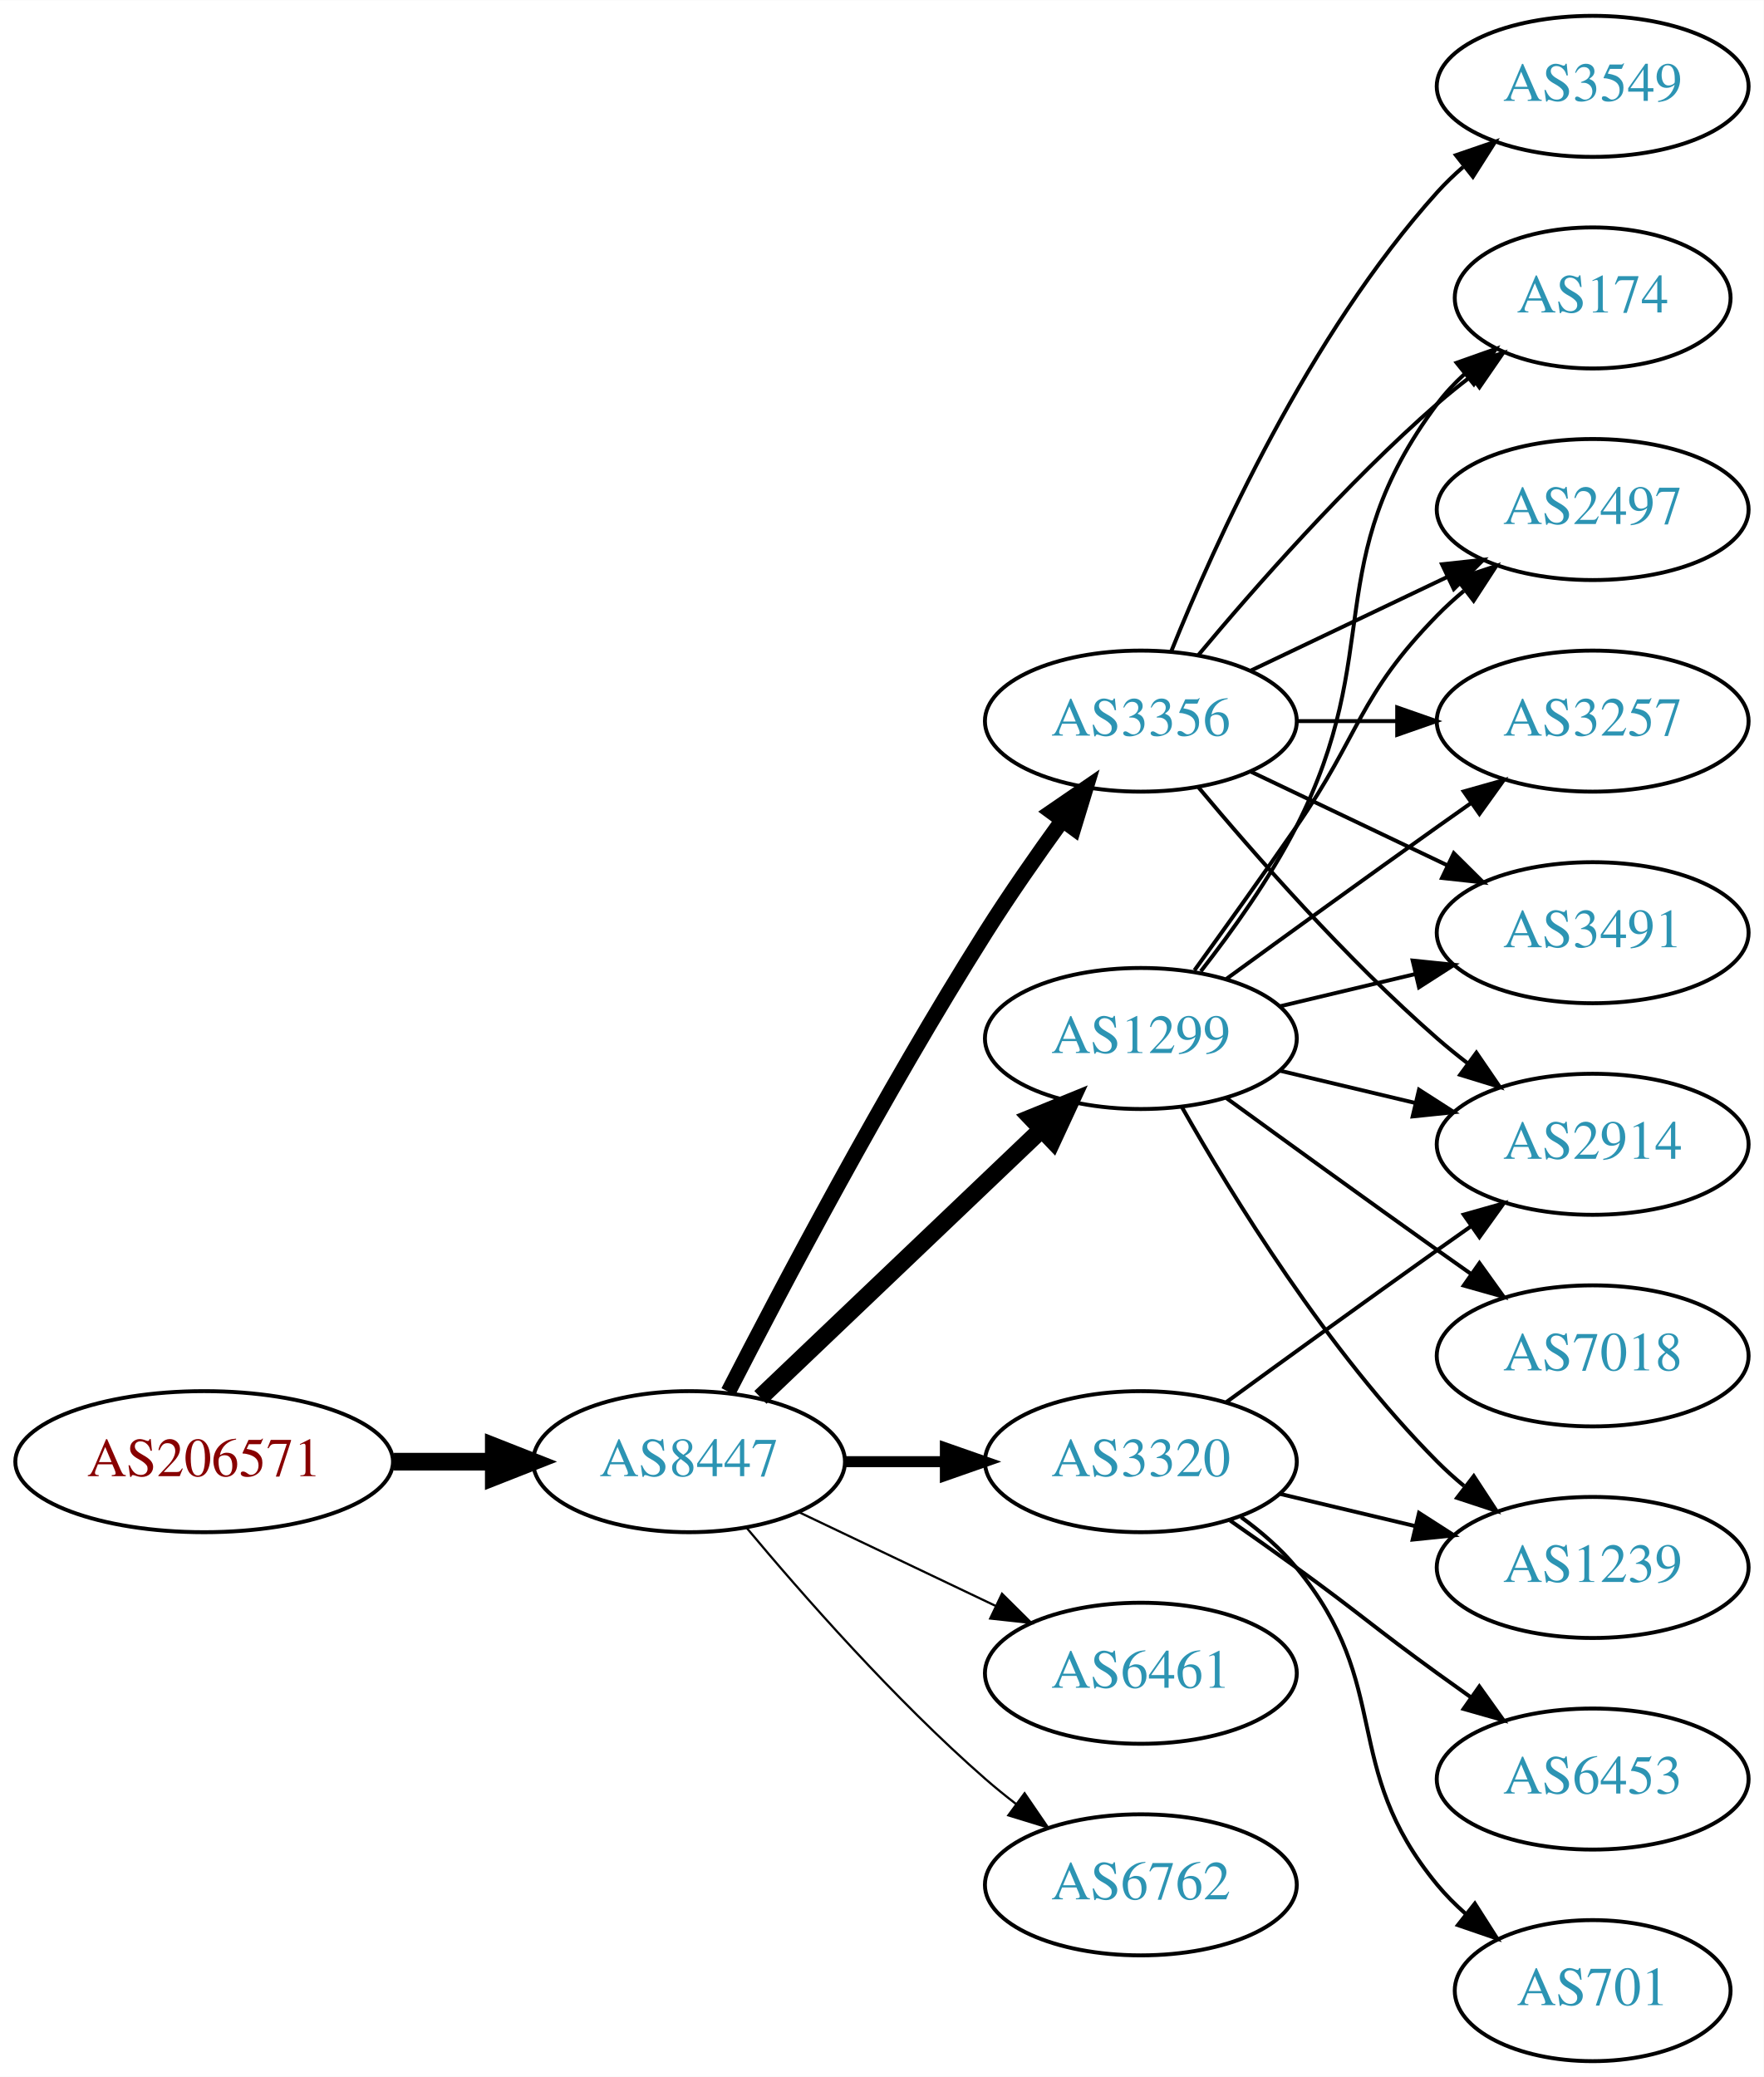
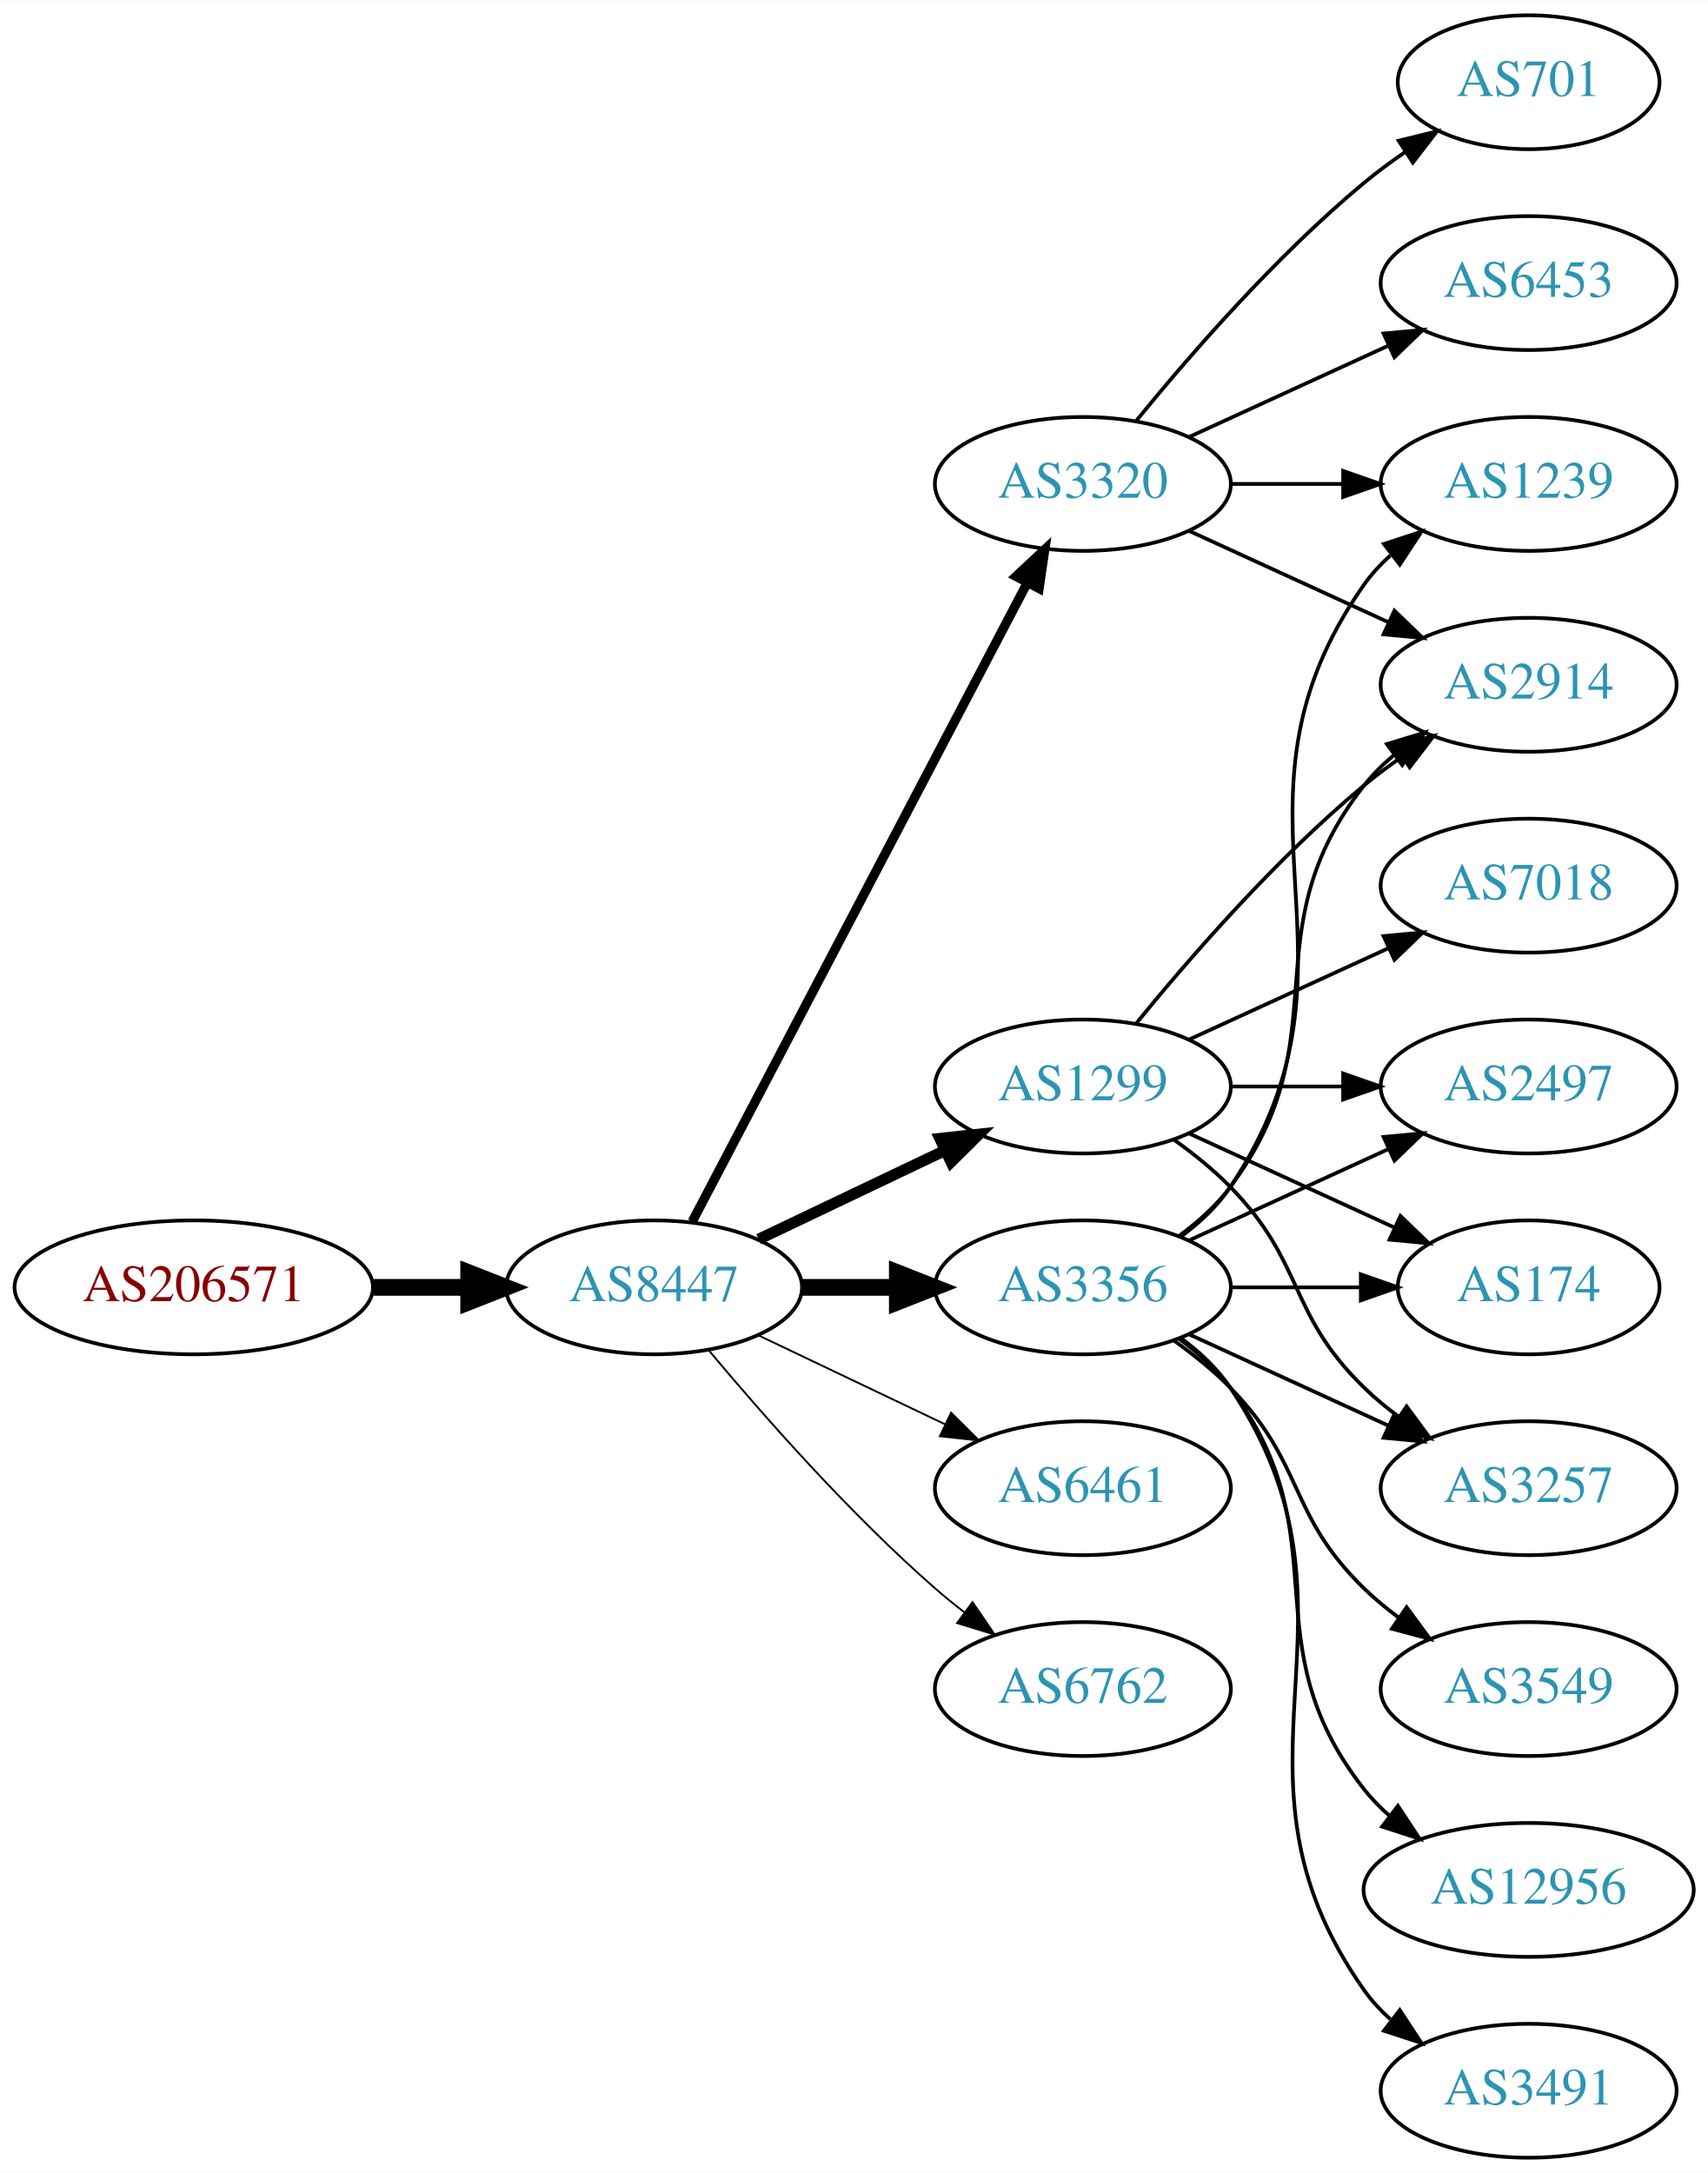
- <svg xmlns="http://www.w3.org/2000/svg" xmlns:xlink="http://www.w3.org/1999/xlink" width="450pt" height="530pt" viewBox="0.00 0.00 450.07 530.00">
-   <g id="graph0" class="graph" transform="scale(1 1) rotate(0) translate(4 526)">
-     <polygon fill="white" stroke="none" points="-4,4 -4,-526 446.07,-526 446.07,4 -4,4" />
+ <svg xmlns="http://www.w3.org/2000/svg" xmlns:xlink="http://www.w3.org/1999/xlink" width="459pt" height="584pt" viewBox="0.00 0.00 459.17 584.00">
+   <g id="graph0" class="graph" transform="scale(1 1) rotate(0) translate(4 580)">
+     <polygon fill="white" stroke="none" points="-4,4 -4,-580 455.17,-580 455.17,4 -4,4" />
    <g id="node1" class="node">
      <g id="a_node1">
        <a xlink:href="/asn/206571" xlink:title="AS206571 ~ lszb [AT]">
-           <ellipse fill="#ffffff" stroke="black" cx="48.096" cy="-153" rx="48.192" ry="18" />
-           <text text-anchor="middle" x="48.096" y="-149.3" font-family="Times,serif" font-size="14.00" fill="#880000">AS206571</text>
+           <ellipse fill="#ffffff" stroke="black" cx="48.096" cy="-234" rx="48.192" ry="18" />
+           <text text-anchor="middle" x="48.096" y="-230.3" font-family="Times,serif" font-size="14.00" fill="#880000">AS206571</text>
        </a>
      </g>
    </g>
    <g id="node2" class="node">
      <g id="a_node2">
        <a xlink:href="/asn/8447" xlink:title="AS8447 ~ A1 Telekom Austria AG [AT]">
-           <ellipse fill="#ffffff" stroke="black" cx="171.838" cy="-153" rx="39.794" ry="18" />
-           <text text-anchor="middle" x="171.838" y="-149.3" font-family="Times,serif" font-size="14.00" fill="#2c94b3">AS8447</text>
+           <ellipse fill="#ffffff" stroke="black" cx="171.838" cy="-234" rx="39.794" ry="18" />
+           <text text-anchor="middle" x="171.838" y="-230.3" font-family="Times,serif" font-size="14.00" fill="#2c94b3">AS8447</text>
        </a>
      </g>
    </g>
    <g id="edge1" class="edge">
-       <path fill="none" stroke="black" stroke-width="4.5" d="M96.513,-153C104.867,-153 113.577,-153 121.969,-153" />
-       <polygon fill="black" stroke="black" stroke-width="4.5" points="122.004,-156.938 132.004,-153 122.004,-149.063 122.004,-156.938" />
+       <path fill="none" stroke="black" stroke-width="4.5" d="M96.513,-234C104.867,-234 113.577,-234 121.969,-234" />
+       <polygon fill="black" stroke="black" stroke-width="4.5" points="122.004,-237.938 132.004,-234 122.004,-230.063 122.004,-237.938" />
    </g>
    <g id="node3" class="node">
      <g id="a_node3">
-         <a xlink:href="/asn/3356" xlink:title="AS3356 ~ Level 3 Parent, LLC [US]">
-           <ellipse fill="#ffffff" stroke="black" cx="287.131" cy="-342" rx="39.794" ry="18" />
-           <text text-anchor="middle" x="287.131" y="-338.3" font-family="Times,serif" font-size="14.00" fill="#2c94b3">AS3356</text>
+         <a xlink:href="/asn/3320" xlink:title="AS3320 ~ DTAG [DE]">
+           <ellipse fill="#ffffff" stroke="black" cx="287.131" cy="-450" rx="39.794" ry="18" />
+           <text text-anchor="middle" x="287.131" y="-446.3" font-family="Times,serif" font-size="14.00" fill="#2c94b3">AS3320</text>
        </a>
      </g>
    </g>
    <g id="edge2" class="edge">
-       <path fill="none" stroke="black" stroke-width="3.938" d="M181.864,-170.852C195.3,-197.055 221.75,-247.237 247.484,-288 253.547,-297.604 260.667,-307.813 267.133,-316.739" />
-       <polygon fill="black" stroke="black" stroke-width="3.938" points="264.339,-318.848 273.075,-324.843 269.984,-314.709 264.339,-318.848" />
+       <path fill="none" stroke="black" stroke-width="2.5" d="M182.109,-251.676C201.951,-289.505 248.628,-378.499 272.115,-423.278" />
+       <polygon fill="black" stroke="black" stroke-width="2.5" points="269.146,-425.152 276.89,-432.383 275.345,-421.901 269.146,-425.152" />
    </g>
    <g id="node4" class="node">
      <g id="a_node4">
        <a xlink:href="/asn/1299" xlink:title="AS1299 ~ Telia Carrier [EU]">
-           <ellipse fill="#ffffff" stroke="black" cx="287.131" cy="-261" rx="39.794" ry="18" />
-           <text text-anchor="middle" x="287.131" y="-257.3" font-family="Times,serif" font-size="14.00" fill="#2c94b3">AS1299</text>
+           <ellipse fill="#ffffff" stroke="black" cx="287.131" cy="-288" rx="39.794" ry="18" />
+           <text text-anchor="middle" x="287.131" y="-284.3" font-family="Times,serif" font-size="14.00" fill="#2c94b3">AS1299</text>
        </a>
      </g>
    </g>
    <g id="edge3" class="edge">
-       <path fill="none" stroke="black" stroke-width="4.5" d="M190.045,-169.403C209.12,-187.587 240.04,-217.063 261.638,-237.651" />
-       <polygon fill="black" stroke="black" stroke-width="4.5" points="259.178,-240.747 269.133,-244.797 264.612,-235.047 259.178,-240.747" />
+       <path fill="none" stroke="black" stroke-width="3" d="M199.974,-246.934C214.968,-254.081 233.789,-263.052 250.013,-270.785" />
+       <polygon fill="black" stroke="black" stroke-width="3" points="248.683,-274.028 259.216,-275.171 251.695,-267.709 248.683,-274.028" />
    </g>
    <g id="node5" class="node">
      <g id="a_node5">
-         <a xlink:href="/asn/3320" xlink:title="AS3320 ~ DTAG [DE]">
-           <ellipse fill="#ffffff" stroke="black" cx="287.131" cy="-153" rx="39.794" ry="18" />
-           <text text-anchor="middle" x="287.131" y="-149.3" font-family="Times,serif" font-size="14.00" fill="#2c94b3">AS3320</text>
+         <a xlink:href="/asn/6461" xlink:title="AS6461 ~ Zayo Bandwidth [US]">
+           <ellipse fill="#ffffff" stroke="black" cx="287.131" cy="-180" rx="39.794" ry="18" />
+           <text text-anchor="middle" x="287.131" y="-176.3" font-family="Times,serif" font-size="14.00" fill="#2c94b3">AS6461</text>
        </a>
      </g>
    </g>
    <g id="edge4" class="edge">
-       <path fill="none" stroke="black" stroke-width="2.812" d="M211.51,-153C219.713,-153 228.477,-153 237.009,-153" />
-       <polygon fill="black" stroke="black" stroke-width="2.812" points="237.248,-156.5 247.248,-153 237.248,-149.5 237.248,-156.5" />
+       <path fill="none" stroke="black" stroke-width="0.5" d="M199.974,-221.066C214.968,-213.919 233.789,-204.948 250.013,-197.215" />
+       <polygon fill="black" stroke="black" stroke-width="0.5" points="251.695,-200.291 259.216,-192.829 248.683,-193.972 251.695,-200.291" />
    </g>
    <g id="node6" class="node">
      <g id="a_node6">
-         <a xlink:href="/asn/6461" xlink:title="AS6461 ~ Zayo Bandwidth [US]">
-           <ellipse fill="#ffffff" stroke="black" cx="287.131" cy="-99" rx="39.794" ry="18" />
-           <text text-anchor="middle" x="287.131" y="-95.3" font-family="Times,serif" font-size="14.00" fill="#2c94b3">AS6461</text>
+         <a xlink:href="/asn/3356" xlink:title="AS3356 ~ Level 3 Parent, LLC [US]">
+           <ellipse fill="#ffffff" stroke="black" cx="287.131" cy="-234" rx="39.794" ry="18" />
+           <text text-anchor="middle" x="287.131" y="-230.3" font-family="Times,serif" font-size="14.00" fill="#2c94b3">AS3356</text>
        </a>
      </g>
    </g>
    <g id="edge5" class="edge">
-       <path fill="none" stroke="black" stroke-width="0.562" d="M199.974,-140.066C214.968,-132.919 233.789,-123.948 250.013,-116.215" />
-       <polygon fill="black" stroke="black" stroke-width="0.562" points="251.695,-119.291 259.216,-111.829 248.683,-112.972 251.695,-119.291" />
+       <path fill="none" stroke="black" stroke-width="4.5" d="M211.51,-234C219.713,-234 228.477,-234 237.009,-234" />
+       <polygon fill="black" stroke="black" stroke-width="4.5" points="237.248,-237.938 247.248,-234 237.248,-230.063 237.248,-237.938" />
    </g>
    <g id="node7" class="node">
      <g id="a_node7">
        <a xlink:href="/asn/6762" xlink:title="AS6762 ~ TELECOM ITALIA SPARKLE S.p.A. [IT]">
-           <ellipse fill="#ffffff" stroke="black" cx="287.131" cy="-45" rx="39.794" ry="18" />
-           <text text-anchor="middle" x="287.131" y="-41.3" font-family="Times,serif" font-size="14.00" fill="#2c94b3">AS6762</text>
+           <ellipse fill="#ffffff" stroke="black" cx="287.131" cy="-126" rx="39.794" ry="18" />
+           <text text-anchor="middle" x="287.131" y="-122.3" font-family="Times,serif" font-size="14.00" fill="#2c94b3">AS6762</text>
        </a>
      </g>
    </g>
    <g id="edge6" class="edge">
-       <path fill="none" stroke="black" stroke-width="0.562" d="M186.468,-136.183C200.751,-119.071 224.297,-92.255 247.484,-72 249.95,-69.846 252.589,-67.706 255.286,-65.628" />
-       <polygon fill="black" stroke="black" stroke-width="0.562" points="257.459,-68.375 263.44,-59.63 253.311,-62.736 257.459,-68.375" />
+       <path fill="none" stroke="black" stroke-width="0.5" d="M186.468,-217.183C200.751,-200.071 224.297,-173.255 247.484,-153 249.95,-150.846 252.589,-148.706 255.286,-146.628" />
+       <polygon fill="black" stroke="black" stroke-width="0.5" points="257.459,-149.375 263.44,-140.63 253.311,-143.736 257.459,-149.375" />
    </g>
    <g id="node8" class="node">
      <g id="a_node8">
-         <a xlink:href="/asn/174" xlink:title="AS174 ~ Cogent Communications [US]">
-           <ellipse fill="#ffffff" stroke="black" cx="402.424" cy="-450" rx="35.194" ry="18" />
-           <text text-anchor="middle" x="402.424" y="-446.3" font-family="Times,serif" font-size="14.00" fill="#2c94b3">AS174</text>
-         </a>
-       </g>
-     </g>
-     <g id="edge19" class="edge">
-       <path fill="none" stroke="black" d="M301.761,-358.817C316.044,-375.929 339.59,-402.745 362.777,-423 365.447,-425.332 368.32,-427.648 371.25,-429.886" />
-       <polygon fill="black" stroke="black" points="369.401,-432.87 379.542,-435.939 373.528,-427.216 369.401,-432.87" />
+         <a xlink:href="/asn/6453" xlink:title="AS6453 ~ TATA COMMUNICATIONS (AMERICA) INC [US]">
+           <ellipse fill="#ffffff" stroke="black" cx="406.973" cy="-504" rx="39.794" ry="18" />
+           <text text-anchor="middle" x="406.973" y="-500.3" font-family="Times,serif" font-size="14.00" fill="#2c94b3">AS6453</text>
+         </a>
+       </g>
+     </g>
+     <g id="edge7" class="edge">
+       <path fill="none" stroke="black" d="M315.76,-462.661C331.717,-469.973 351.987,-479.261 369.27,-487.181" />
+       <polygon fill="black" stroke="black" points="367.969,-490.435 378.518,-491.419 370.885,-484.071 367.969,-490.435" />
    </g>
    <g id="node9" class="node">
      <g id="a_node9">
-         <a xlink:href="/asn/2914" xlink:title="AS2914 ~ NTT America, Inc. [US]">
-           <ellipse fill="#ffffff" stroke="black" cx="402.424" cy="-234" rx="39.794" ry="18" />
-           <text text-anchor="middle" x="402.424" y="-230.3" font-family="Times,serif" font-size="14.00" fill="#2c94b3">AS2914</text>
-         </a>
-       </g>
-     </g>
-     <g id="edge20" class="edge">
-       <path fill="none" stroke="black" d="M301.761,-325.183C316.044,-308.071 339.59,-281.255 362.777,-261 365.243,-258.846 367.882,-256.706 370.579,-254.628" />
-       <polygon fill="black" stroke="black" points="372.752,-257.375 378.733,-248.63 368.604,-251.736 372.752,-257.375" />
+         <a xlink:href="/asn/1239" xlink:title="AS1239 ~ Sprint [US]">
+           <ellipse fill="#ffffff" stroke="black" cx="406.973" cy="-450" rx="39.794" ry="18" />
+           <text text-anchor="middle" x="406.973" y="-446.3" font-family="Times,serif" font-size="14.00" fill="#2c94b3">AS1239</text>
+         </a>
+       </g>
+     </g>
+     <g id="edge8" class="edge">
+       <path fill="none" stroke="black" d="M327.044,-450C336.597,-450 346.947,-450 356.909,-450" />
+       <polygon fill="black" stroke="black" points="357.102,-453.5 367.102,-450 357.102,-446.5 357.102,-453.5" />
    </g>
    <g id="node10" class="node">
      <g id="a_node10">
+         <a xlink:href="/asn/701" xlink:title="AS701 ~ UUNET [US]">
+           <ellipse fill="#ffffff" stroke="black" cx="406.973" cy="-558" rx="35.194" ry="18" />
+           <text text-anchor="middle" x="406.973" y="-554.3" font-family="Times,serif" font-size="14.00" fill="#2c94b3">AS701</text>
+         </a>
+       </g>
+     </g>
+     <g id="edge9" class="edge">
+       <path fill="none" stroke="black" d="M301.55,-467.065C315.665,-484.375 339.079,-511.345 362.777,-531 366.241,-533.872 370.033,-536.669 373.888,-539.308" />
+       <polygon fill="black" stroke="black" points="372.03,-542.275 382.32,-544.797 375.849,-536.408 372.03,-542.275" />
+     </g>
+     <g id="node11" class="node">
+       <g id="a_node11">
+         <a xlink:href="/asn/2914" xlink:title="AS2914 ~ NTT America, Inc. [US]">
+           <ellipse fill="#ffffff" stroke="black" cx="406.973" cy="-396" rx="39.794" ry="18" />
+           <text text-anchor="middle" x="406.973" y="-392.3" font-family="Times,serif" font-size="14.00" fill="#2c94b3">AS2914</text>
+         </a>
+       </g>
+     </g>
+     <g id="edge10" class="edge">
+       <path fill="none" stroke="black" d="M315.76,-437.339C331.717,-430.027 351.987,-420.739 369.27,-412.819" />
+       <polygon fill="black" stroke="black" points="370.885,-415.929 378.518,-408.581 367.969,-409.565 370.885,-415.929" />
+     </g>
+     <g id="edge13" class="edge">
+       <path fill="none" stroke="black" d="M301.55,-305.065C315.665,-322.375 339.079,-349.345 362.777,-369 365.994,-371.668 369.494,-374.27 373.065,-376.741" />
+       <polygon fill="black" stroke="black" points="371.143,-379.666 381.421,-382.236 374.988,-373.817 371.143,-379.666" />
+     </g>
+     <g id="node12" class="node">
+       <g id="a_node12">
        <a xlink:href="/asn/2497" xlink:title="AS2497 ~ Internet Initiative Japan Inc. [JP]">
-           <ellipse fill="#ffffff" stroke="black" cx="402.424" cy="-396" rx="39.794" ry="18" />
-           <text text-anchor="middle" x="402.424" y="-392.3" font-family="Times,serif" font-size="14.00" fill="#2c94b3">AS2497</text>
-         </a>
-       </g>
-     </g>
-     <g id="edge22" class="edge">
-       <path fill="none" stroke="black" d="M315.267,-354.934C330.261,-362.081 349.082,-371.052 365.306,-378.785" />
-       <polygon fill="black" stroke="black" points="363.976,-382.028 374.509,-383.171 366.988,-375.709 363.976,-382.028" />
+           <ellipse fill="#ffffff" stroke="black" cx="406.973" cy="-288" rx="39.794" ry="18" />
+           <text text-anchor="middle" x="406.973" y="-284.3" font-family="Times,serif" font-size="14.00" fill="#2c94b3">AS2497</text>
+         </a>
+       </g>
+     </g>
+     <g id="edge11" class="edge">
+       <path fill="none" stroke="black" d="M327.044,-288C336.597,-288 346.947,-288 356.909,-288" />
+       <polygon fill="black" stroke="black" points="357.102,-291.5 367.102,-288 357.102,-284.5 357.102,-291.5" />
    </g>
    <g id="node13" class="node">
      <g id="a_node13">
-         <a xlink:href="/asn/3257" xlink:title="AS3257 ~ GTT [DE]">
-           <ellipse fill="#ffffff" stroke="black" cx="402.424" cy="-342" rx="39.794" ry="18" />
-           <text text-anchor="middle" x="402.424" y="-338.3" font-family="Times,serif" font-size="14.00" fill="#2c94b3">AS3257</text>
-         </a>
-       </g>
-     </g>
-     <g id="edge21" class="edge">
-       <path fill="none" stroke="black" d="M326.803,-342C335.006,-342 343.77,-342 352.302,-342" />
-       <polygon fill="black" stroke="black" points="352.541,-345.5 362.541,-342 352.541,-338.5 352.541,-345.5" />
+         <a xlink:href="/asn/7018" xlink:title="AS7018 ~ AT&amp;T Services, Inc. [US]">
+           <ellipse fill="#ffffff" stroke="black" cx="406.973" cy="-342" rx="39.794" ry="18" />
+           <text text-anchor="middle" x="406.973" y="-338.3" font-family="Times,serif" font-size="14.00" fill="#2c94b3">AS7018</text>
+         </a>
+       </g>
+     </g>
+     <g id="edge12" class="edge">
+       <path fill="none" stroke="black" d="M315.76,-300.661C331.717,-307.973 351.987,-317.261 369.27,-325.181" />
+       <polygon fill="black" stroke="black" points="367.969,-328.435 378.518,-329.419 370.885,-322.071 367.969,-328.435" />
    </g>
    <g id="node14" class="node">
      <g id="a_node14">
-         <a xlink:href="/asn/3491" xlink:title="AS3491 ~ PCCW Global, Inc. [US]">
-           <ellipse fill="#ffffff" stroke="black" cx="402.424" cy="-288" rx="39.794" ry="18" />
-           <text text-anchor="middle" x="402.424" y="-284.3" font-family="Times,serif" font-size="14.00" fill="#2c94b3">AS3491</text>
-         </a>
-       </g>
-     </g>
-     <g id="edge23" class="edge">
-       <path fill="none" stroke="black" d="M315.267,-329.066C330.261,-321.919 349.082,-312.948 365.306,-305.215" />
-       <polygon fill="black" stroke="black" points="366.988,-308.291 374.509,-300.829 363.976,-301.972 366.988,-308.291" />
+         <a xlink:href="/asn/174" xlink:title="AS174 ~ Cogent Communications [US]">
+           <ellipse fill="#ffffff" stroke="black" cx="406.973" cy="-234" rx="35.194" ry="18" />
+           <text text-anchor="middle" x="406.973" y="-230.3" font-family="Times,serif" font-size="14.00" fill="#2c94b3">AS174</text>
+         </a>
+       </g>
+     </g>
+     <g id="edge14" class="edge">
+       <path fill="none" stroke="black" d="M315.76,-275.339C332.176,-267.817 353.158,-258.202 370.754,-250.139" />
+       <polygon fill="black" stroke="black" points="372.499,-253.189 380.132,-245.842 369.583,-246.826 372.499,-253.189" />
+     </g>
+     <g id="node15" class="node">
+       <g id="a_node15">
+         <a xlink:href="/asn/3257" xlink:title="AS3257 ~ GTT [DE]">
+           <ellipse fill="#ffffff" stroke="black" cx="406.973" cy="-180" rx="39.794" ry="18" />
+           <text text-anchor="middle" x="406.973" y="-176.3" font-family="Times,serif" font-size="14.00" fill="#2c94b3">AS3257</text>
+         </a>
+       </g>
+     </g>
+     <g id="edge15" class="edge">
+       <path fill="none" stroke="black" d="M311.725,-273.611C316.981,-269.852 322.313,-265.563 326.777,-261 346.95,-240.383 342.084,-227.094 362.777,-207 365.623,-204.237 368.796,-201.614 372.096,-199.166" />
+       <polygon fill="black" stroke="black" points="374.162,-201.994 380.444,-193.462 370.213,-196.214 374.162,-201.994" />
+     </g>
+     <g id="edge22" class="edge">
+       <path fill="none" stroke="black" d="M313.45,-247.607C318.506,-251.351 323.318,-255.831 326.777,-261 367.802,-322.294 320.198,-362.775 362.777,-423 364.769,-425.816 367.156,-428.401 369.772,-430.76" />
+       <polygon fill="black" stroke="black" points="368.071,-433.865 378.14,-437.162 372.324,-428.306 368.071,-433.865" />
+     </g>
+     <g id="edge17" class="edge">
+       <path fill="none" stroke="black" d="M313.062,-247.882C318.138,-251.611 323.056,-256.016 326.777,-261 357.049,-301.542 331.479,-329.246 362.777,-369 365.102,-371.953 367.846,-374.67 370.805,-377.147" />
+       <polygon fill="black" stroke="black" points="368.865,-380.064 379.002,-383.145 372.998,-374.415 368.865,-380.064" />
+     </g>
+     <g id="edge19" class="edge">
+       <path fill="none" stroke="black" d="M315.76,-246.661C331.717,-253.973 351.987,-263.261 369.27,-271.181" />
+       <polygon fill="black" stroke="black" points="367.969,-274.435 378.518,-275.419 370.885,-268.071 367.969,-274.435" />
+     </g>
+     <g id="edge20" class="edge">
+       <path fill="none" stroke="black" d="M327.044,-234C338.13,-234 350.29,-234 361.672,-234" />
+       <polygon fill="black" stroke="black" points="361.854,-237.5 371.854,-234 361.854,-230.5 361.854,-237.5" />
+     </g>
+     <g id="edge18" class="edge">
+       <path fill="none" stroke="black" d="M315.76,-221.339C331.717,-214.027 351.987,-204.739 369.27,-196.819" />
+       <polygon fill="black" stroke="black" points="370.885,-199.929 378.518,-192.581 367.969,-193.565 370.885,-199.929" />
+     </g>
+     <g id="node16" class="node">
+       <g id="a_node16">
+         <a xlink:href="/asn/3549" xlink:title="AS3549 ~ Level 3 Parent, LLC [US]">
+           <ellipse fill="#ffffff" stroke="black" cx="406.973" cy="-126" rx="39.794" ry="18" />
+           <text text-anchor="middle" x="406.973" y="-122.3" font-family="Times,serif" font-size="14.00" fill="#2c94b3">AS3549</text>
+         </a>
+       </g>
+     </g>
+     <g id="edge16" class="edge">
+       <path fill="none" stroke="black" d="M311.725,-219.611C316.981,-215.852 322.313,-211.563 326.777,-207 346.95,-186.383 342.084,-173.094 362.777,-153 365.623,-150.237 368.796,-147.614 372.096,-145.166" />
+       <polygon fill="black" stroke="black" points="374.162,-147.994 380.444,-139.462 370.213,-142.214 374.162,-147.994" />
    </g>
    <g id="node17" class="node">
      <g id="a_node17">
-         <a xlink:href="/asn/3549" xlink:title="AS3549 ~ Level 3 Parent, LLC [US]">
-           <ellipse fill="#ffffff" stroke="black" cx="402.424" cy="-504" rx="39.794" ry="18" />
-           <text text-anchor="middle" x="402.424" y="-500.3" font-family="Times,serif" font-size="14.00" fill="#2c94b3">AS3549</text>
-         </a>
-       </g>
-     </g>
-     <g id="edge18" class="edge">
-       <path fill="none" stroke="black" d="M294.879,-359.787C305.93,-387.243 329.983,-440.578 362.777,-477 364.78,-479.224 366.999,-481.363 369.331,-483.397" />
-       <polygon fill="black" stroke="black" points="367.529,-486.433 377.55,-489.873 371.862,-480.935 367.529,-486.433" />
-     </g>
-     <g id="edge7" class="edge">
-       <path fill="none" stroke="black" d="M302.427,-278.14C310.414,-288.353 320.075,-301.853 326.777,-315 349.758,-360.077 332.506,-382.458 362.777,-423 364.785,-425.689 367.141,-428.209 369.682,-430.546" />
-       <polygon fill="black" stroke="black" points="367.711,-433.452 377.698,-436.989 372.097,-427.996 367.711,-433.452" />
-     </g>
-     <g id="edge8" class="edge">
-       <path fill="none" stroke="black" d="M322.738,-252.752C333.609,-250.162 345.764,-247.265 357.206,-244.538" />
-       <polygon fill="black" stroke="black" points="358.112,-247.92 367.029,-242.197 356.49,-241.111 358.112,-247.92" />
-     </g>
-     <g id="edge9" class="edge">
-       <path fill="none" stroke="black" d="M300.81,-278.406C308.426,-288.937 318.258,-302.67 326.777,-315 343.173,-338.731 342.605,-348.383 362.777,-369 364.87,-371.139 367.154,-373.218 369.53,-375.21" />
-       <polygon fill="black" stroke="black" points="367.774,-378.275 377.83,-381.611 372.049,-372.732 367.774,-378.275" />
-     </g>
-     <g id="node11" class="node">
-       <g id="a_node11">
-         <a xlink:href="/asn/1239" xlink:title="AS1239 ~ Sprint [US]">
-           <ellipse fill="#ffffff" stroke="black" cx="402.424" cy="-126" rx="39.794" ry="18" />
-           <text text-anchor="middle" x="402.424" y="-122.3" font-family="Times,serif" font-size="14.00" fill="#2c94b3">AS1239</text>
-         </a>
-       </g>
-     </g>
-     <g id="edge10" class="edge">
-       <path fill="none" stroke="black" d="M297.591,-243.51C310.373,-220.904 334.805,-181.114 362.777,-153 364.888,-150.879 367.184,-148.812 369.57,-146.829" />
-       <polygon fill="black" stroke="black" points="372.085,-149.31 377.885,-140.444 367.822,-143.758 372.085,-149.31" />
-     </g>
-     <g id="node12" class="node">
-       <g id="a_node12">
-         <a xlink:href="/asn/7018" xlink:title="AS7018 ~ AT&amp;T Services, Inc. [US]">
-           <ellipse fill="#ffffff" stroke="black" cx="402.424" cy="-180" rx="39.794" ry="18" />
-           <text text-anchor="middle" x="402.424" y="-176.3" font-family="Times,serif" font-size="14.00" fill="#2c94b3">AS7018</text>
-         </a>
-       </g>
-     </g>
-     <g id="edge11" class="edge">
-       <path fill="none" stroke="black" d="M308.979,-245.778C323.913,-234.909 344.527,-219.975 362.777,-207 365.598,-204.995 368.541,-202.915 371.489,-200.841" />
-       <polygon fill="black" stroke="black" points="373.535,-203.681 379.714,-195.074 369.516,-197.95 373.535,-203.681" />
-     </g>
-     <g id="edge12" class="edge">
-       <path fill="none" stroke="black" d="M308.979,-276.222C323.913,-287.091 344.527,-302.025 362.777,-315 365.598,-317.005 368.541,-319.085 371.489,-321.159" />
-       <polygon fill="black" stroke="black" points="369.516,-324.05 379.714,-326.926 373.535,-318.319 369.516,-324.05" />
-     </g>
-     <g id="edge13" class="edge">
-       <path fill="none" stroke="black" d="M322.738,-269.248C333.609,-271.838 345.764,-274.735 357.206,-277.462" />
-       <polygon fill="black" stroke="black" points="356.49,-280.889 367.029,-279.803 358.112,-274.08 356.49,-280.889" />
-     </g>
-     <g id="edge17" class="edge">
-       <path fill="none" stroke="black" d="M308.979,-168.222C323.913,-179.091 344.527,-194.025 362.777,-207 365.598,-209.005 368.541,-211.085 371.489,-213.159" />
-       <polygon fill="black" stroke="black" points="369.516,-216.05 379.714,-218.926 373.535,-210.319 369.516,-216.05" />
-     </g>
-     <g id="edge14" class="edge">
-       <path fill="none" stroke="black" d="M322.738,-144.752C333.609,-142.162 345.764,-139.265 357.206,-136.538" />
-       <polygon fill="black" stroke="black" points="358.112,-139.92 367.029,-134.197 356.49,-133.111 358.112,-139.92" />
-     </g>
-     <g id="node15" class="node">
-       <g id="a_node15">
-         <a xlink:href="/asn/6453" xlink:title="AS6453 ~ TATA COMMUNICATIONS (AMERICA) INC [US]">
-           <ellipse fill="#ffffff" stroke="black" cx="402.424" cy="-72" rx="39.794" ry="18" />
-           <text text-anchor="middle" x="402.424" y="-68.3" font-family="Times,serif" font-size="14.00" fill="#2c94b3">AS6453</text>
-         </a>
-       </g>
-     </g>
-     <g id="edge15" class="edge">
-       <path fill="none" stroke="black" d="M309.888,-137.991C315.422,-134.121 321.341,-129.936 326.777,-126 342.977,-114.271 346.578,-110.729 362.777,-99 365.58,-96.971 368.512,-94.875 371.453,-92.79" />
-       <polygon fill="black" stroke="black" points="373.504,-95.627 379.667,-87.009 369.475,-89.903 373.504,-95.627" />
-     </g>
-     <g id="node16" class="node">
-       <g id="a_node16">
-         <a xlink:href="/asn/701" xlink:title="AS701 ~ UUNET [US]">
-           <ellipse fill="#ffffff" stroke="black" cx="402.424" cy="-18" rx="35.194" ry="18" />
-           <text text-anchor="middle" x="402.424" y="-14.3" font-family="Times,serif" font-size="14.00" fill="#2c94b3">AS701</text>
-         </a>
-       </g>
-     </g>
-     <g id="edge16" class="edge">
-       <path fill="none" stroke="black" d="M312.712,-138.844C317.806,-135.128 322.82,-130.799 326.777,-126 351.842,-95.606 337.713,-75.394 362.777,-45 364.912,-42.411 367.355,-39.959 369.951,-37.666" />
-       <polygon fill="black" stroke="black" points="372.36,-40.224 378.051,-31.288 368.029,-34.725 372.36,-40.224" />
+         <a xlink:href="/asn/12956" xlink:title="AS12956 ~ TELXIUS [ES]">
+           <ellipse fill="#ffffff" stroke="black" cx="406.973" cy="-72" rx="44.393" ry="18" />
+           <text text-anchor="middle" x="406.973" y="-68.3" font-family="Times,serif" font-size="14.00" fill="#2c94b3">AS12956</text>
+         </a>
+       </g>
+     </g>
+     <g id="edge21" class="edge">
+       <path fill="none" stroke="black" d="M313.062,-220.118C318.138,-216.389 323.056,-211.984 326.777,-207 357.049,-166.458 331.479,-138.754 362.777,-99 364.802,-96.429 367.143,-94.037 369.668,-91.826" />
+       <polygon fill="black" stroke="black" points="371.824,-94.584 377.657,-85.739 367.582,-89.016 371.824,-94.584" />
+     </g>
+     <g id="node18" class="node">
+       <g id="a_node18">
+         <a xlink:href="/asn/3491" xlink:title="AS3491 ~ PCCW Global, Inc. [US]">
+           <ellipse fill="#ffffff" stroke="black" cx="406.973" cy="-18" rx="39.794" ry="18" />
+           <text text-anchor="middle" x="406.973" y="-14.3" font-family="Times,serif" font-size="14.00" fill="#2c94b3">AS3491</text>
+         </a>
+       </g>
+     </g>
+     <g id="edge23" class="edge">
+       <path fill="none" stroke="black" d="M313.45,-220.393C318.506,-216.649 323.318,-212.169 326.777,-207 367.802,-145.706 320.198,-105.225 362.777,-45 364.769,-42.184 367.156,-39.599 369.772,-37.24" />
+       <polygon fill="black" stroke="black" points="372.324,-39.694 378.14,-30.838 368.071,-34.135 372.324,-39.694" />
    </g>
  </g>
</svg>
